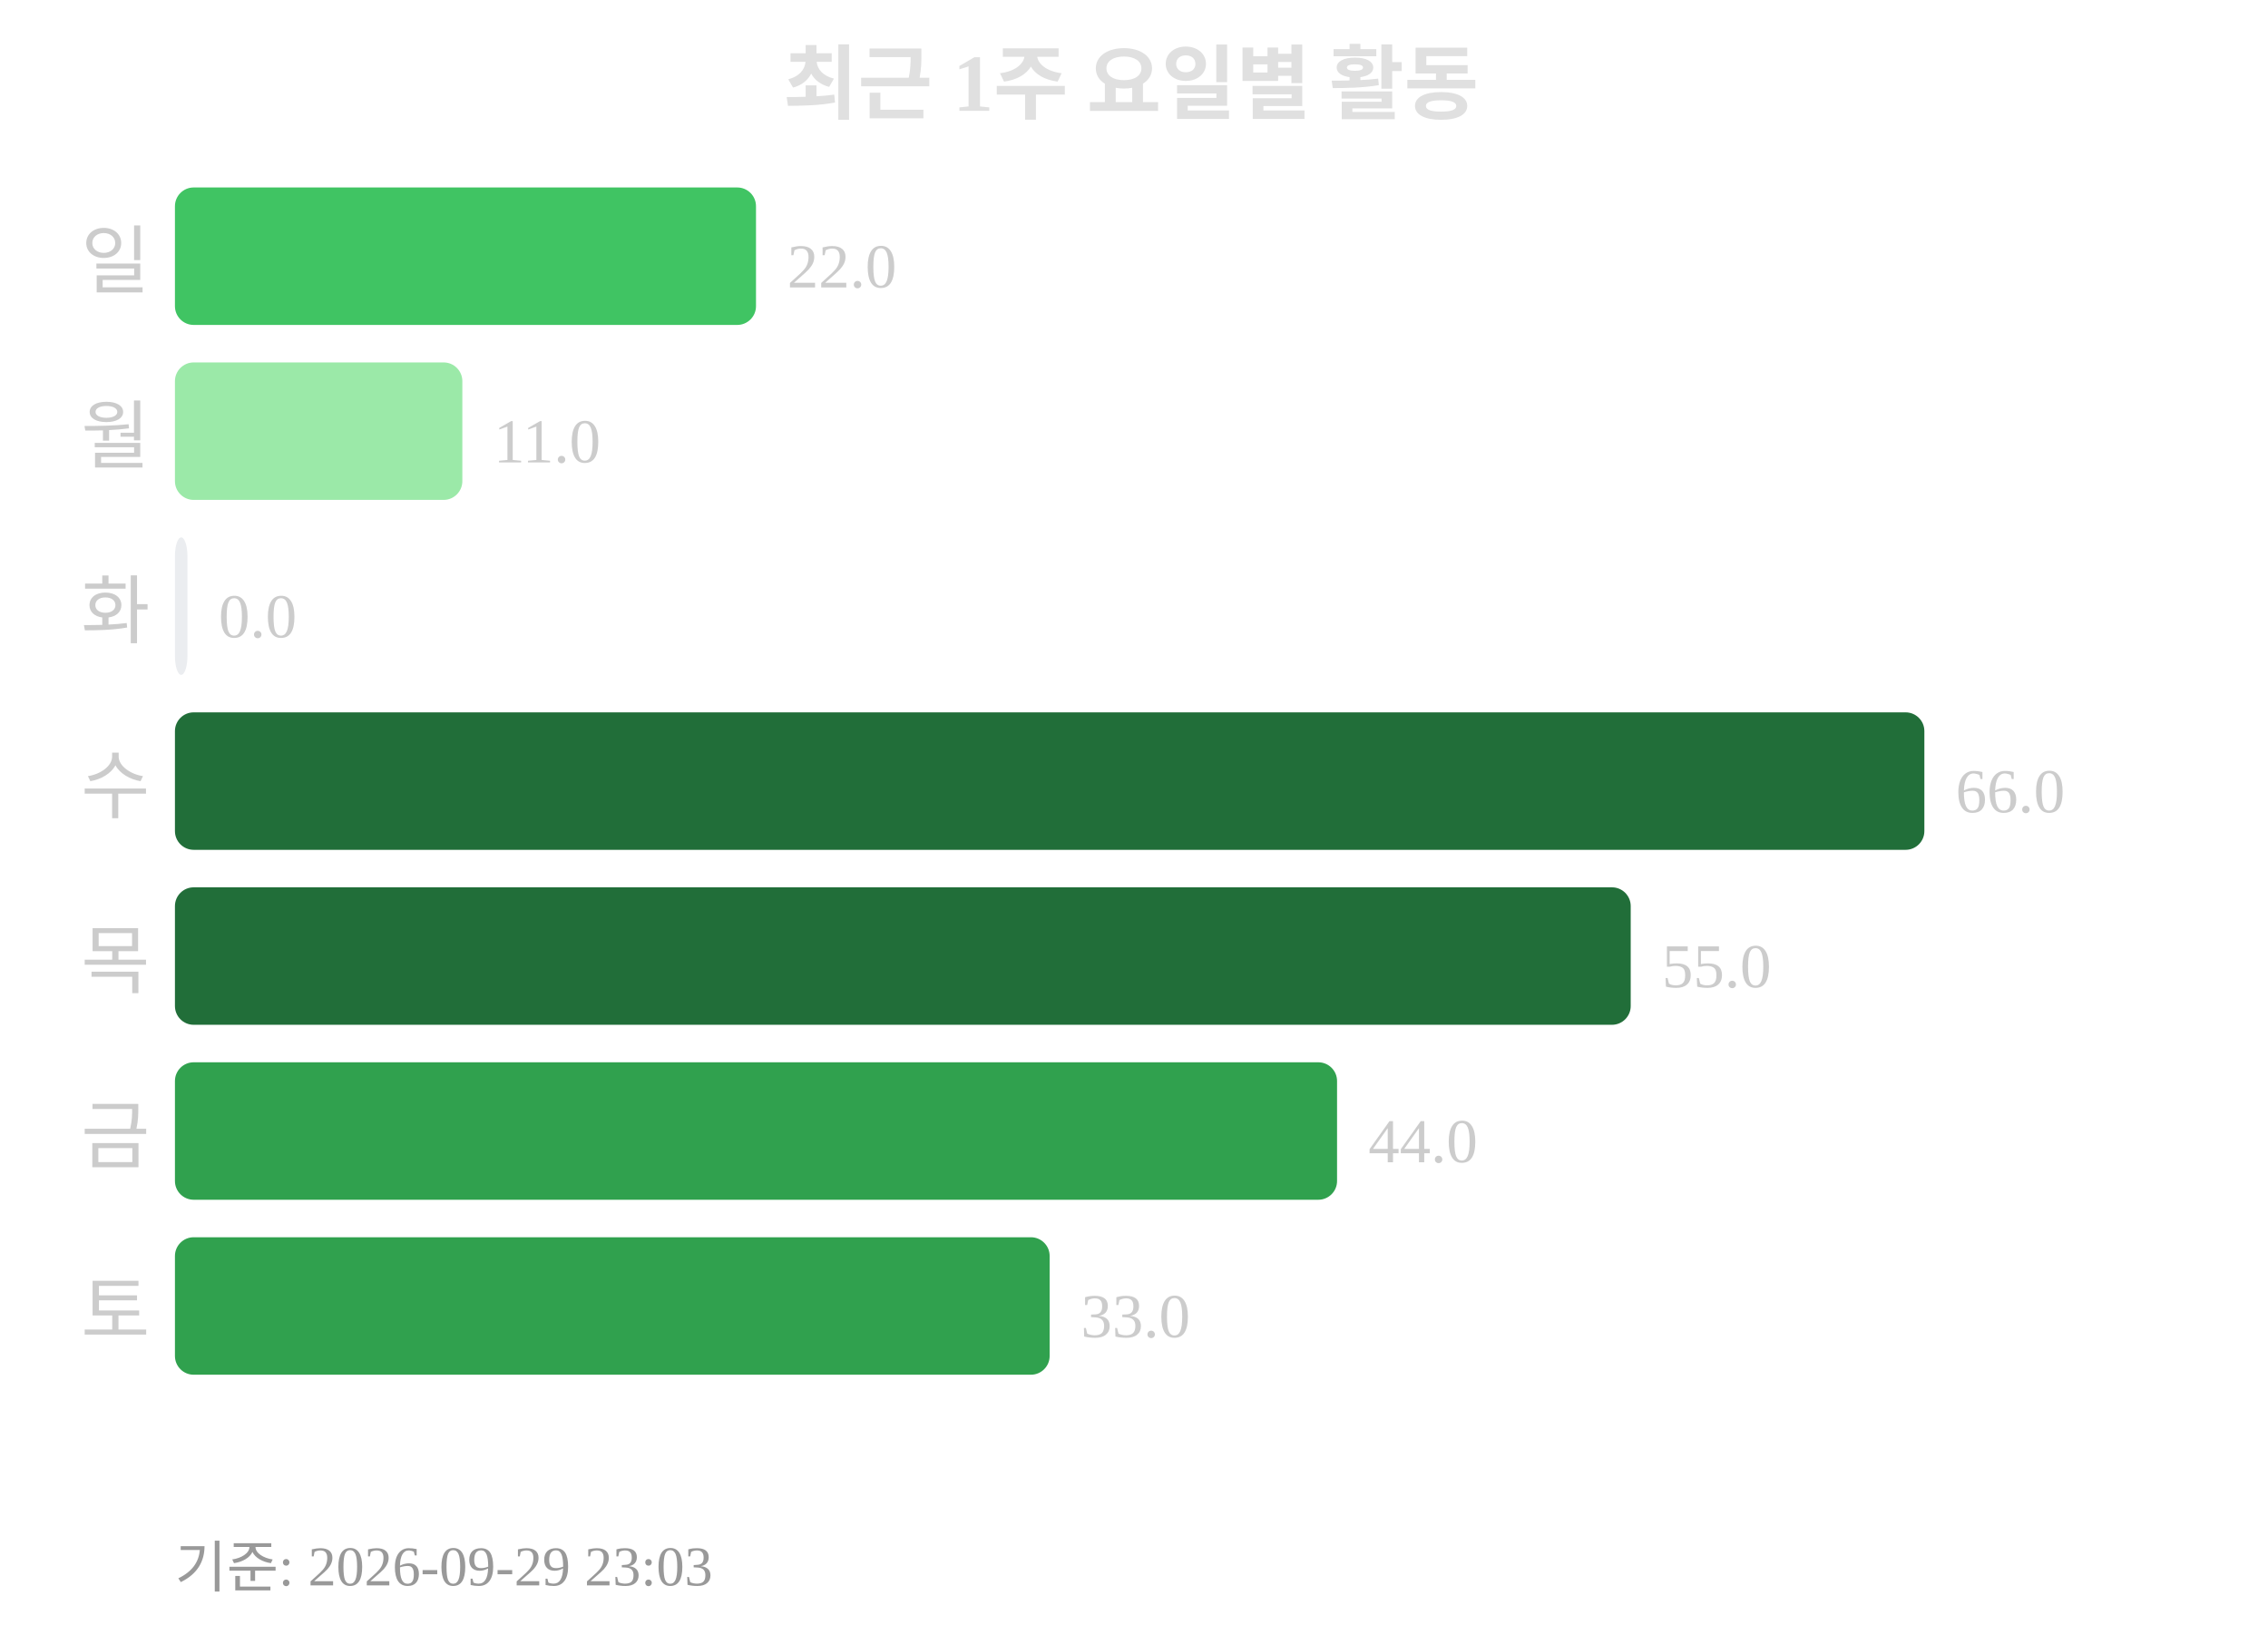
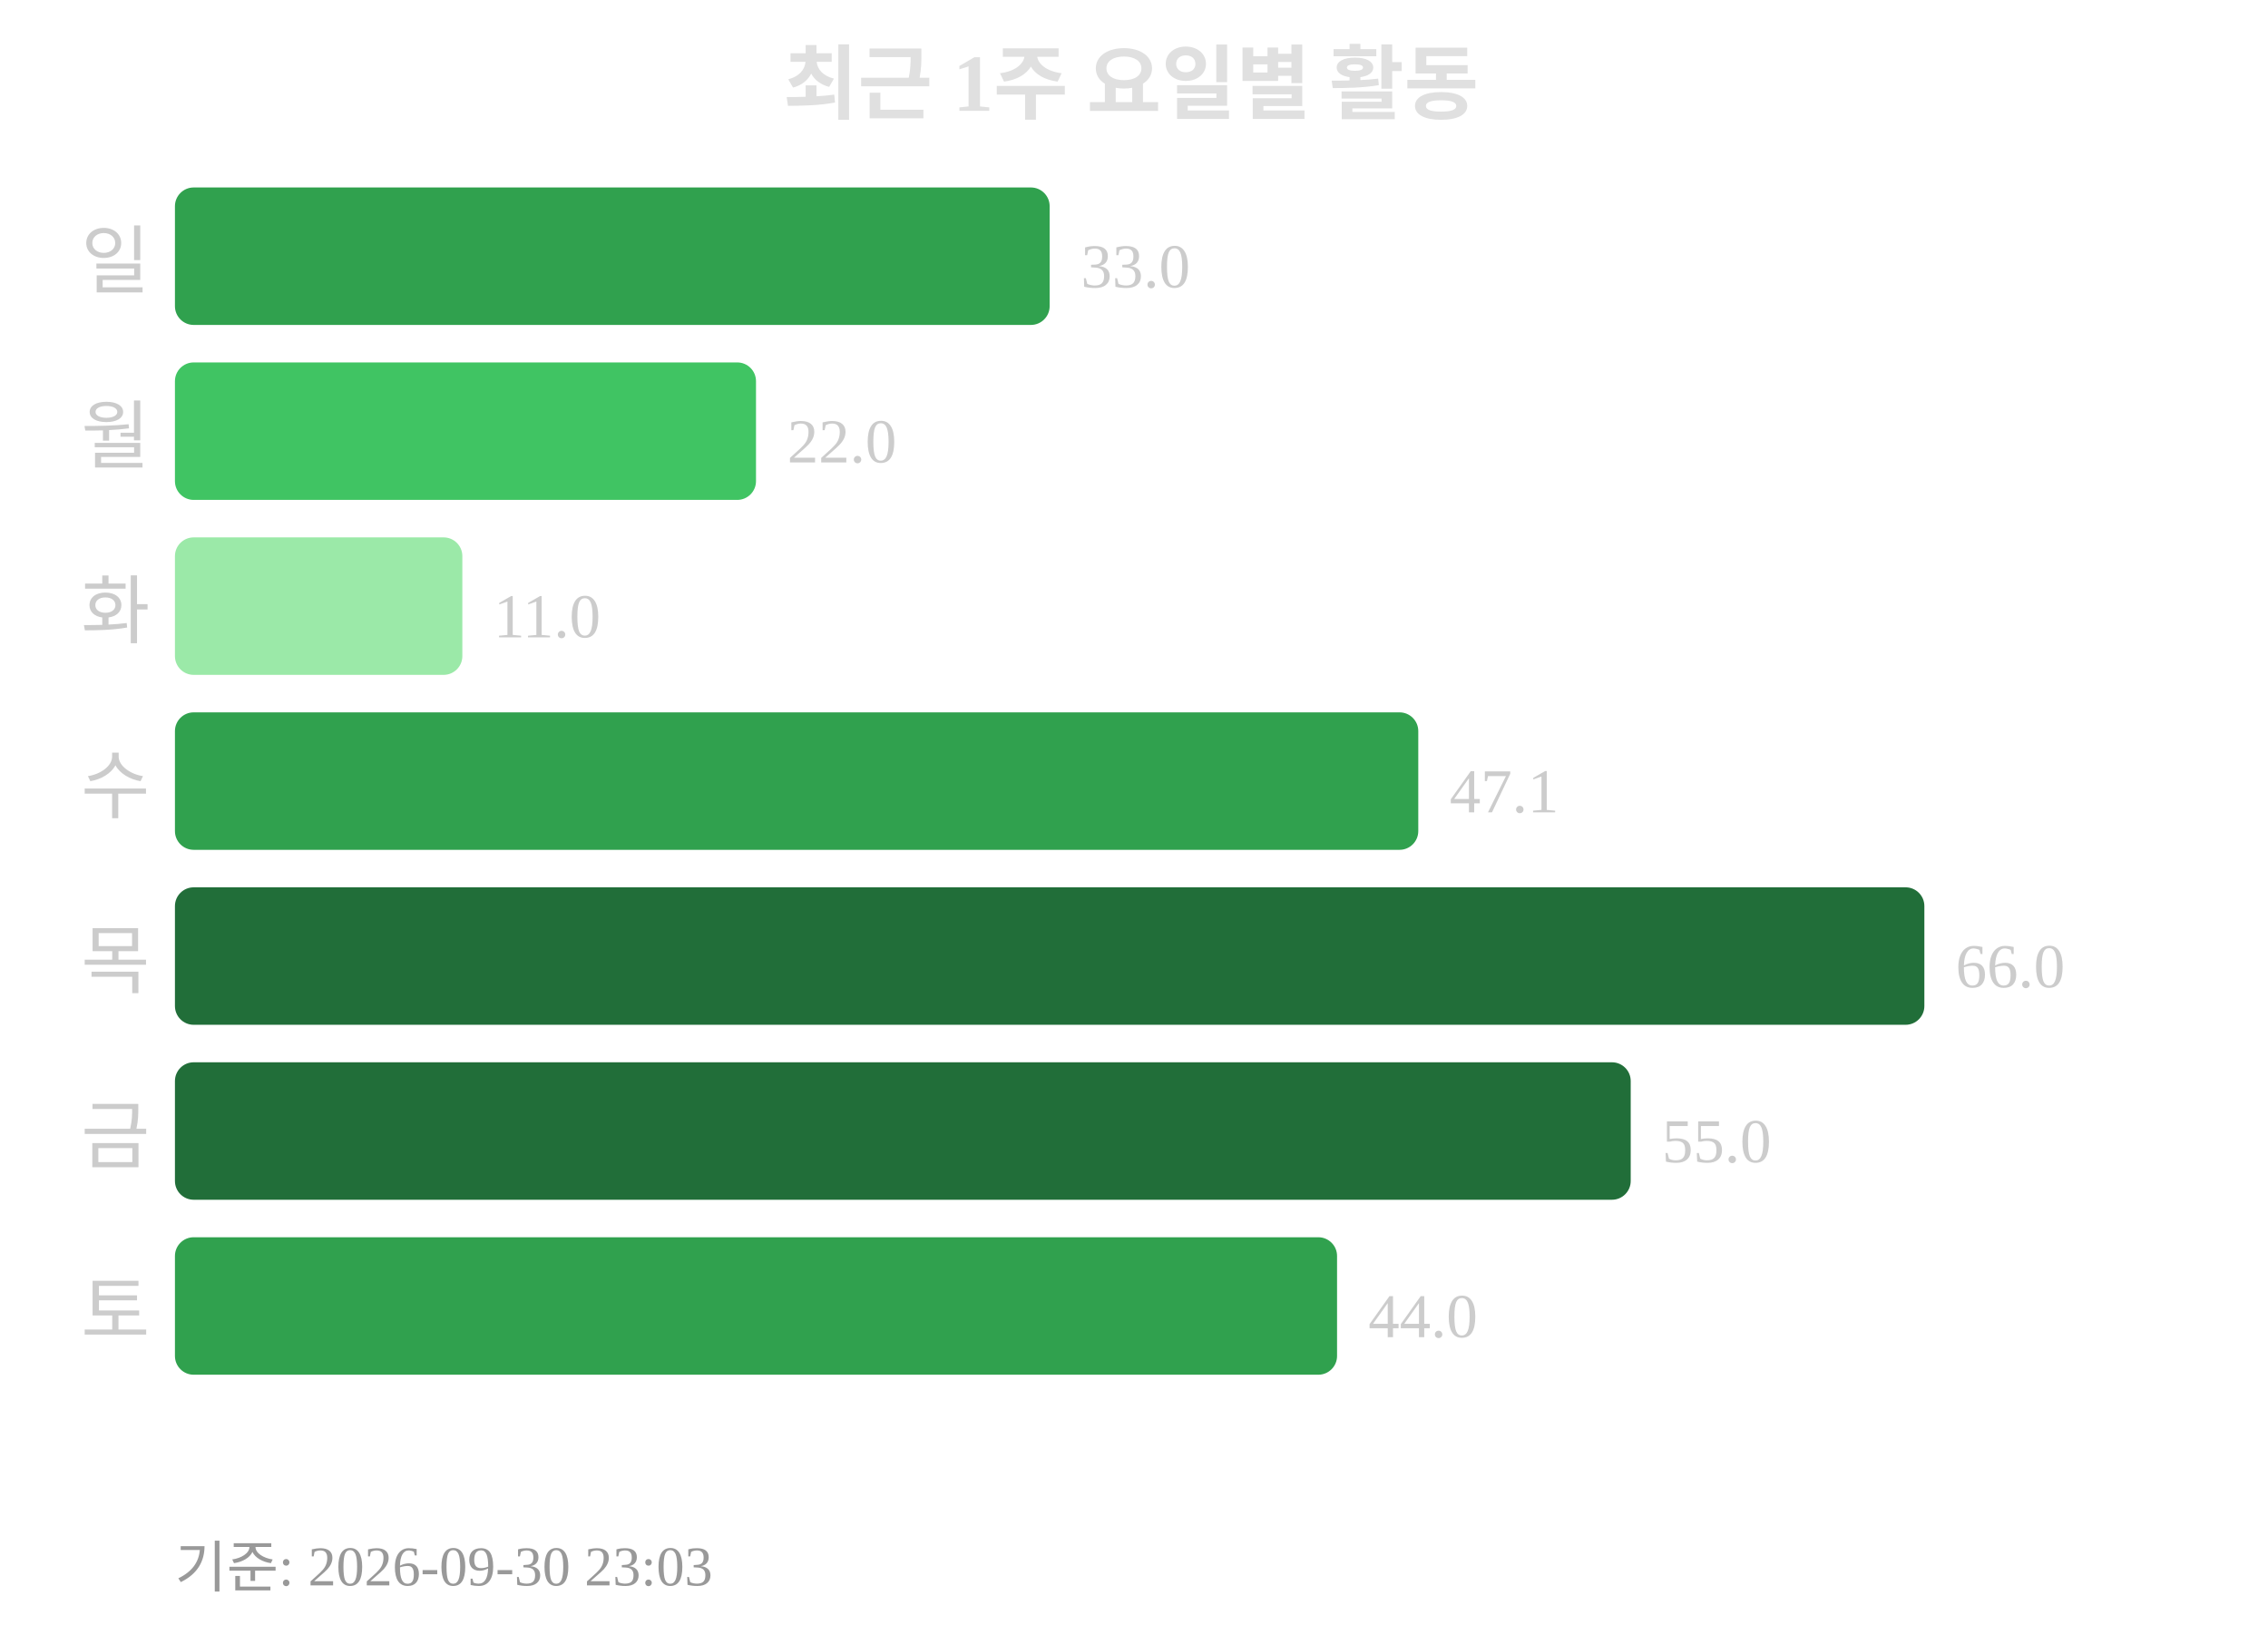
<svg xmlns="http://www.w3.org/2000/svg" width="363" height="260">
  <text x="181" y="18" text-anchor="middle" font-size="13" font-weight="bold" fill="#e0e0e0">최근 1주 요일별 활동</text>
  <text x="24" y="46" text-anchor="end" font-size="12" fill="#cccccc">일</text>
-   <rect x="28" y="30" width="93" height="22" rx="3" fill="#40c463" />
-   <text x="126" y="46" font-size="10" fill="#cccccc">22.0</text>
+   <rect x="28" y="30" width="140" height="22" rx="3" fill="#30a14e" />
+   <text x="173" y="46" font-size="10" fill="#cccccc">33.0</text>
  <text x="24" y="74" text-anchor="end" font-size="12" fill="#cccccc">월</text>
-   <rect x="28" y="58" width="46" height="22" rx="3" fill="#9be9a8" />
-   <text x="79" y="74" font-size="10" fill="#cccccc">11.0</text>
+   <rect x="28" y="58" width="93" height="22" rx="3" fill="#40c463" />
+   <text x="126" y="74" font-size="10" fill="#cccccc">22.0</text>
  <text x="24" y="102" text-anchor="end" font-size="12" fill="#cccccc">화</text>
-   <rect x="28" y="86" width="2" height="22" rx="3" fill="#ebedf0" />
-   <text x="35" y="102" font-size="10" fill="#cccccc">0.0</text>
+   <rect x="28" y="86" width="46" height="22" rx="3" fill="#9be9a8" />
+   <text x="79" y="102" font-size="10" fill="#cccccc">11.0</text>
  <text x="24" y="130" text-anchor="end" font-size="12" fill="#cccccc">수</text>
-   <rect x="28" y="114" width="280" height="22" rx="3" fill="#216e39" />
-   <text x="313" y="130" font-size="10" fill="#cccccc">66.0</text>
+   <rect x="28" y="114" width="199" height="22" rx="3" fill="#30a14e" />
+   <text x="232" y="130" font-size="10" fill="#cccccc">47.1</text>
  <text x="24" y="158" text-anchor="end" font-size="12" fill="#cccccc">목</text>
-   <rect x="28" y="142" width="233" height="22" rx="3" fill="#216e39" />
-   <text x="266" y="158" font-size="10" fill="#cccccc">55.0</text>
+   <rect x="28" y="142" width="280" height="22" rx="3" fill="#216e39" />
+   <text x="313" y="158" font-size="10" fill="#cccccc">66.0</text>
  <text x="24" y="186" text-anchor="end" font-size="12" fill="#cccccc">금</text>
-   <rect x="28" y="170" width="186" height="22" rx="3" fill="#30a14e" />
-   <text x="219" y="186" font-size="10" fill="#cccccc">44.0</text>
+   <rect x="28" y="170" width="233" height="22" rx="3" fill="#216e39" />
+   <text x="266" y="186" font-size="10" fill="#cccccc">55.0</text>
  <text x="24" y="214" text-anchor="end" font-size="12" fill="#cccccc">토</text>
-   <rect x="28" y="198" width="140" height="22" rx="3" fill="#30a14e" />
-   <text x="173" y="214" font-size="10" fill="#cccccc">33.0</text>
-   <text x="28" y="254" font-size="9" fill="#999999">기준: 2026-09-29 23:03</text>
+   <rect x="28" y="198" width="186" height="22" rx="3" fill="#30a14e" />
+   <text x="219" y="214" font-size="10" fill="#cccccc">44.0</text>
+   <text x="28" y="254" font-size="9" fill="#999999">기준: 2026-09-30 23:03</text>
</svg>
